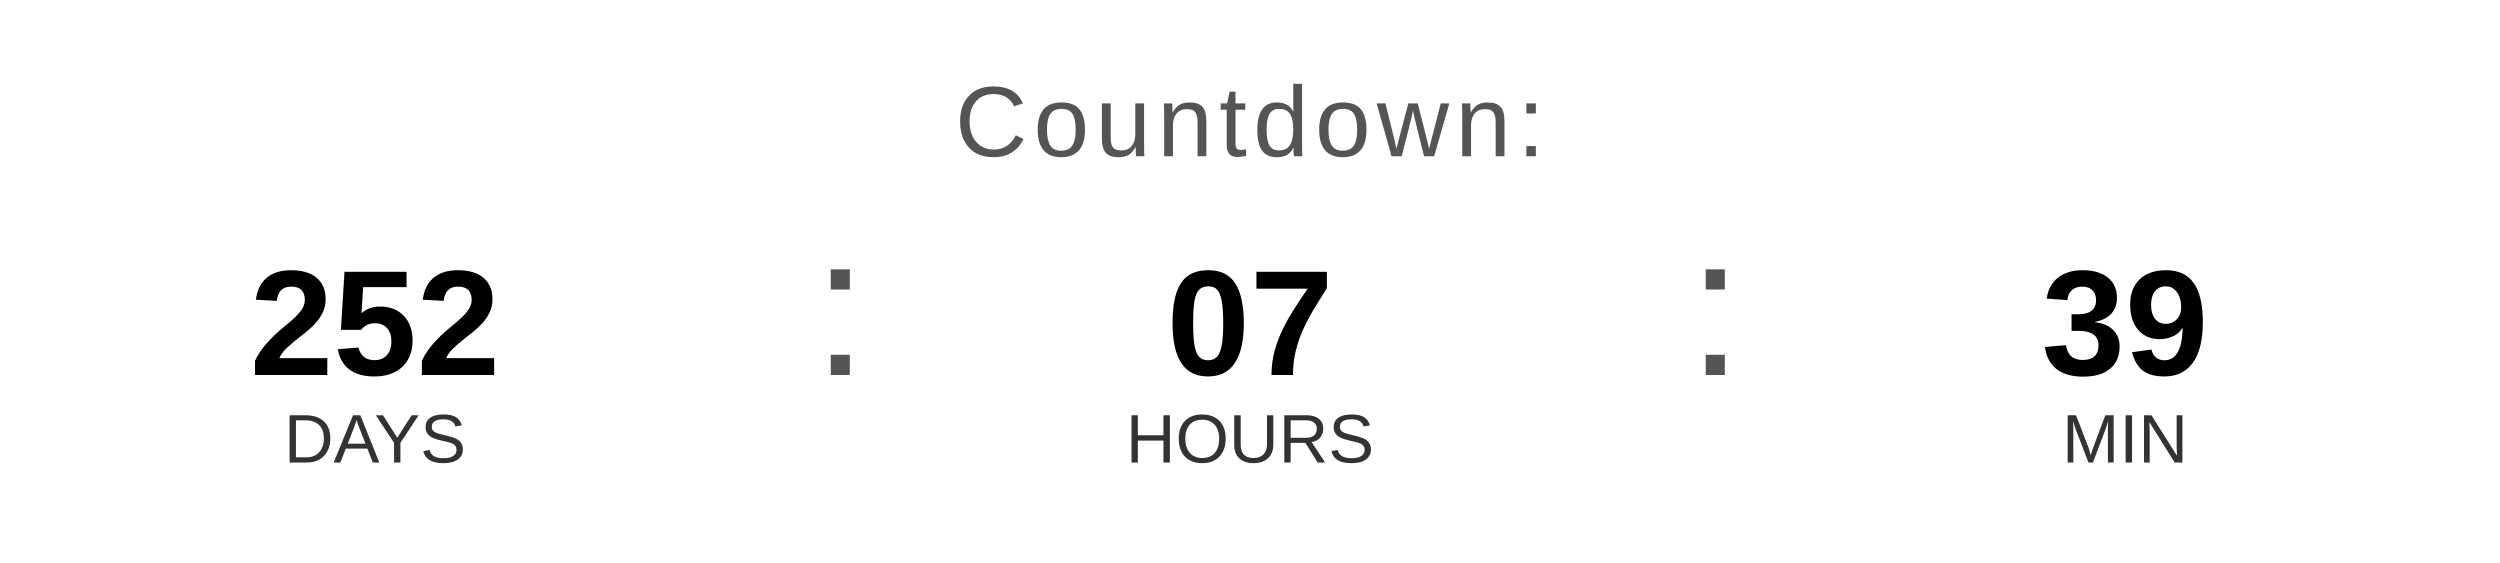
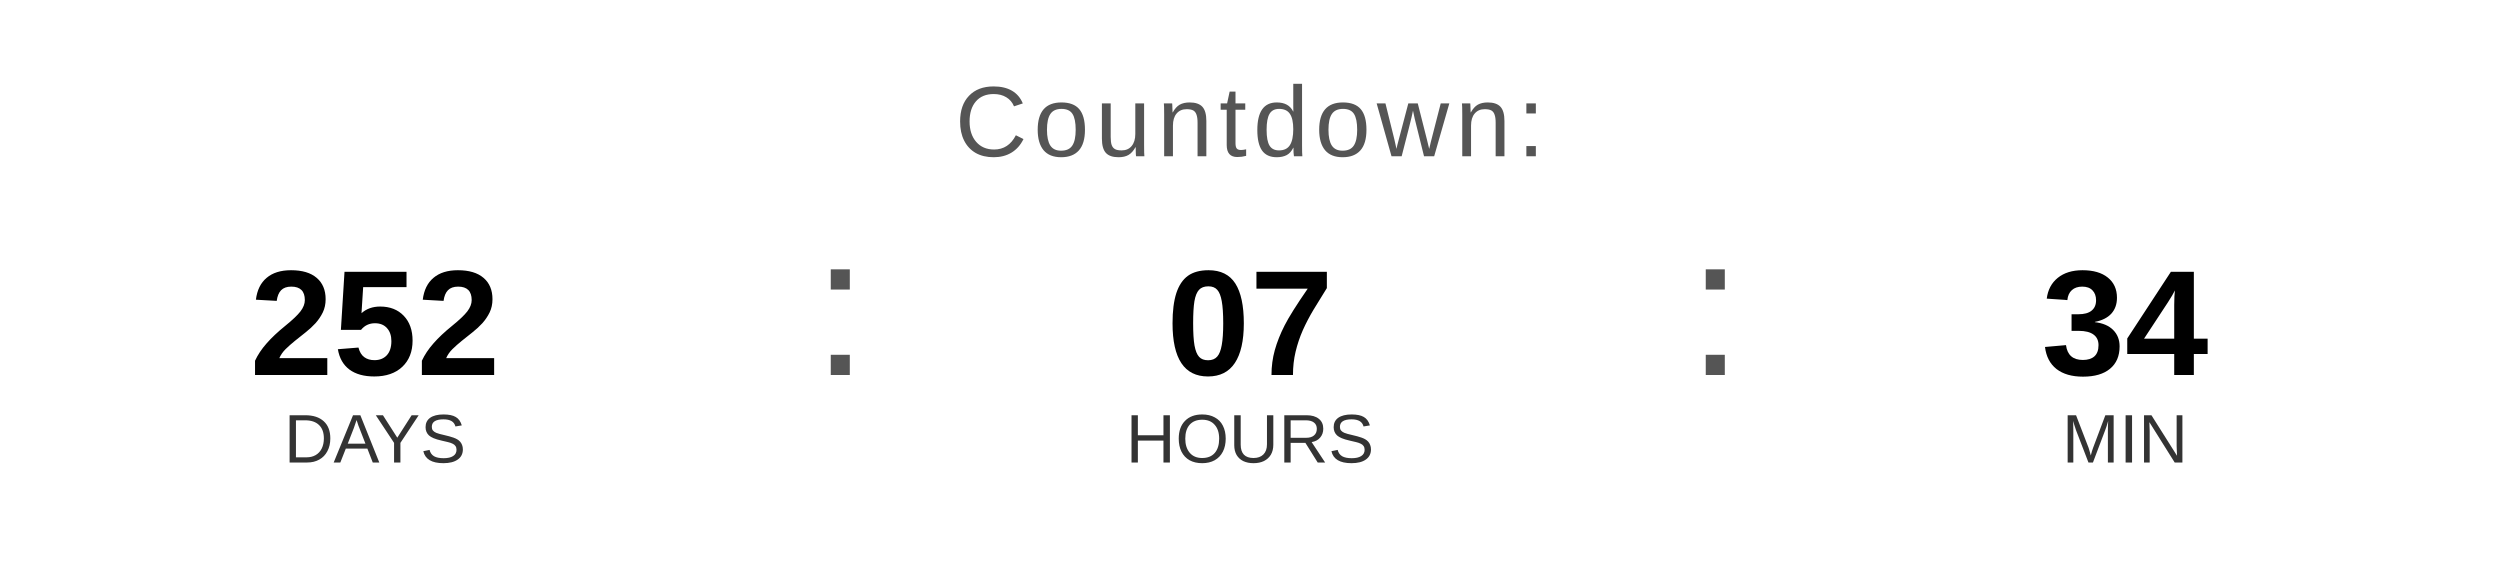
<svg xmlns="http://www.w3.org/2000/svg" width="400" height="90" viewBox="0 0 400 90">
  <text x="200" y="25" font-family="Arial, Helvetica, sans-serif" font-size="16" fill="#555555" text-anchor="middle" letter-spacing="1">
    Countdown:
  </text>
  <text x="60" y="60" font-family="Arial, Helvetica, sans-serif" font-size="24" font-weight="bold" fill="#000000" text-anchor="middle">252</text>
  <text x="60" y="74" font-family="Arial, Helvetica, sans-serif" font-size="11" fill="#333333" text-anchor="middle">DAYS</text>
  <text x="130" y="60" font-family="Arial, sans-serif" font-size="32" fill="#555555">:</text>
  <text x="200" y="60" font-family="Arial, Helvetica, sans-serif" font-size="24" font-weight="bold" fill="#000000" text-anchor="middle">07</text>
  <text x="200" y="74" font-family="Arial, Helvetica, sans-serif" font-size="11" fill="#333333" text-anchor="middle">HOURS</text>
  <text x="270" y="60" font-family="Arial, sans-serif" font-size="32" fill="#555555">:</text>
-   <text x="340" y="60" font-family="Arial, Helvetica, sans-serif" font-size="24" font-weight="bold" fill="#000000" text-anchor="middle">39</text>
+   <text x="340" y="60" font-family="Arial, Helvetica, sans-serif" font-size="24" font-weight="bold" fill="#000000" text-anchor="middle">34</text>
  <text x="340" y="74" font-family="Arial, Helvetica, sans-serif" font-size="11" fill="#333333" text-anchor="middle">MIN</text>
</svg>
